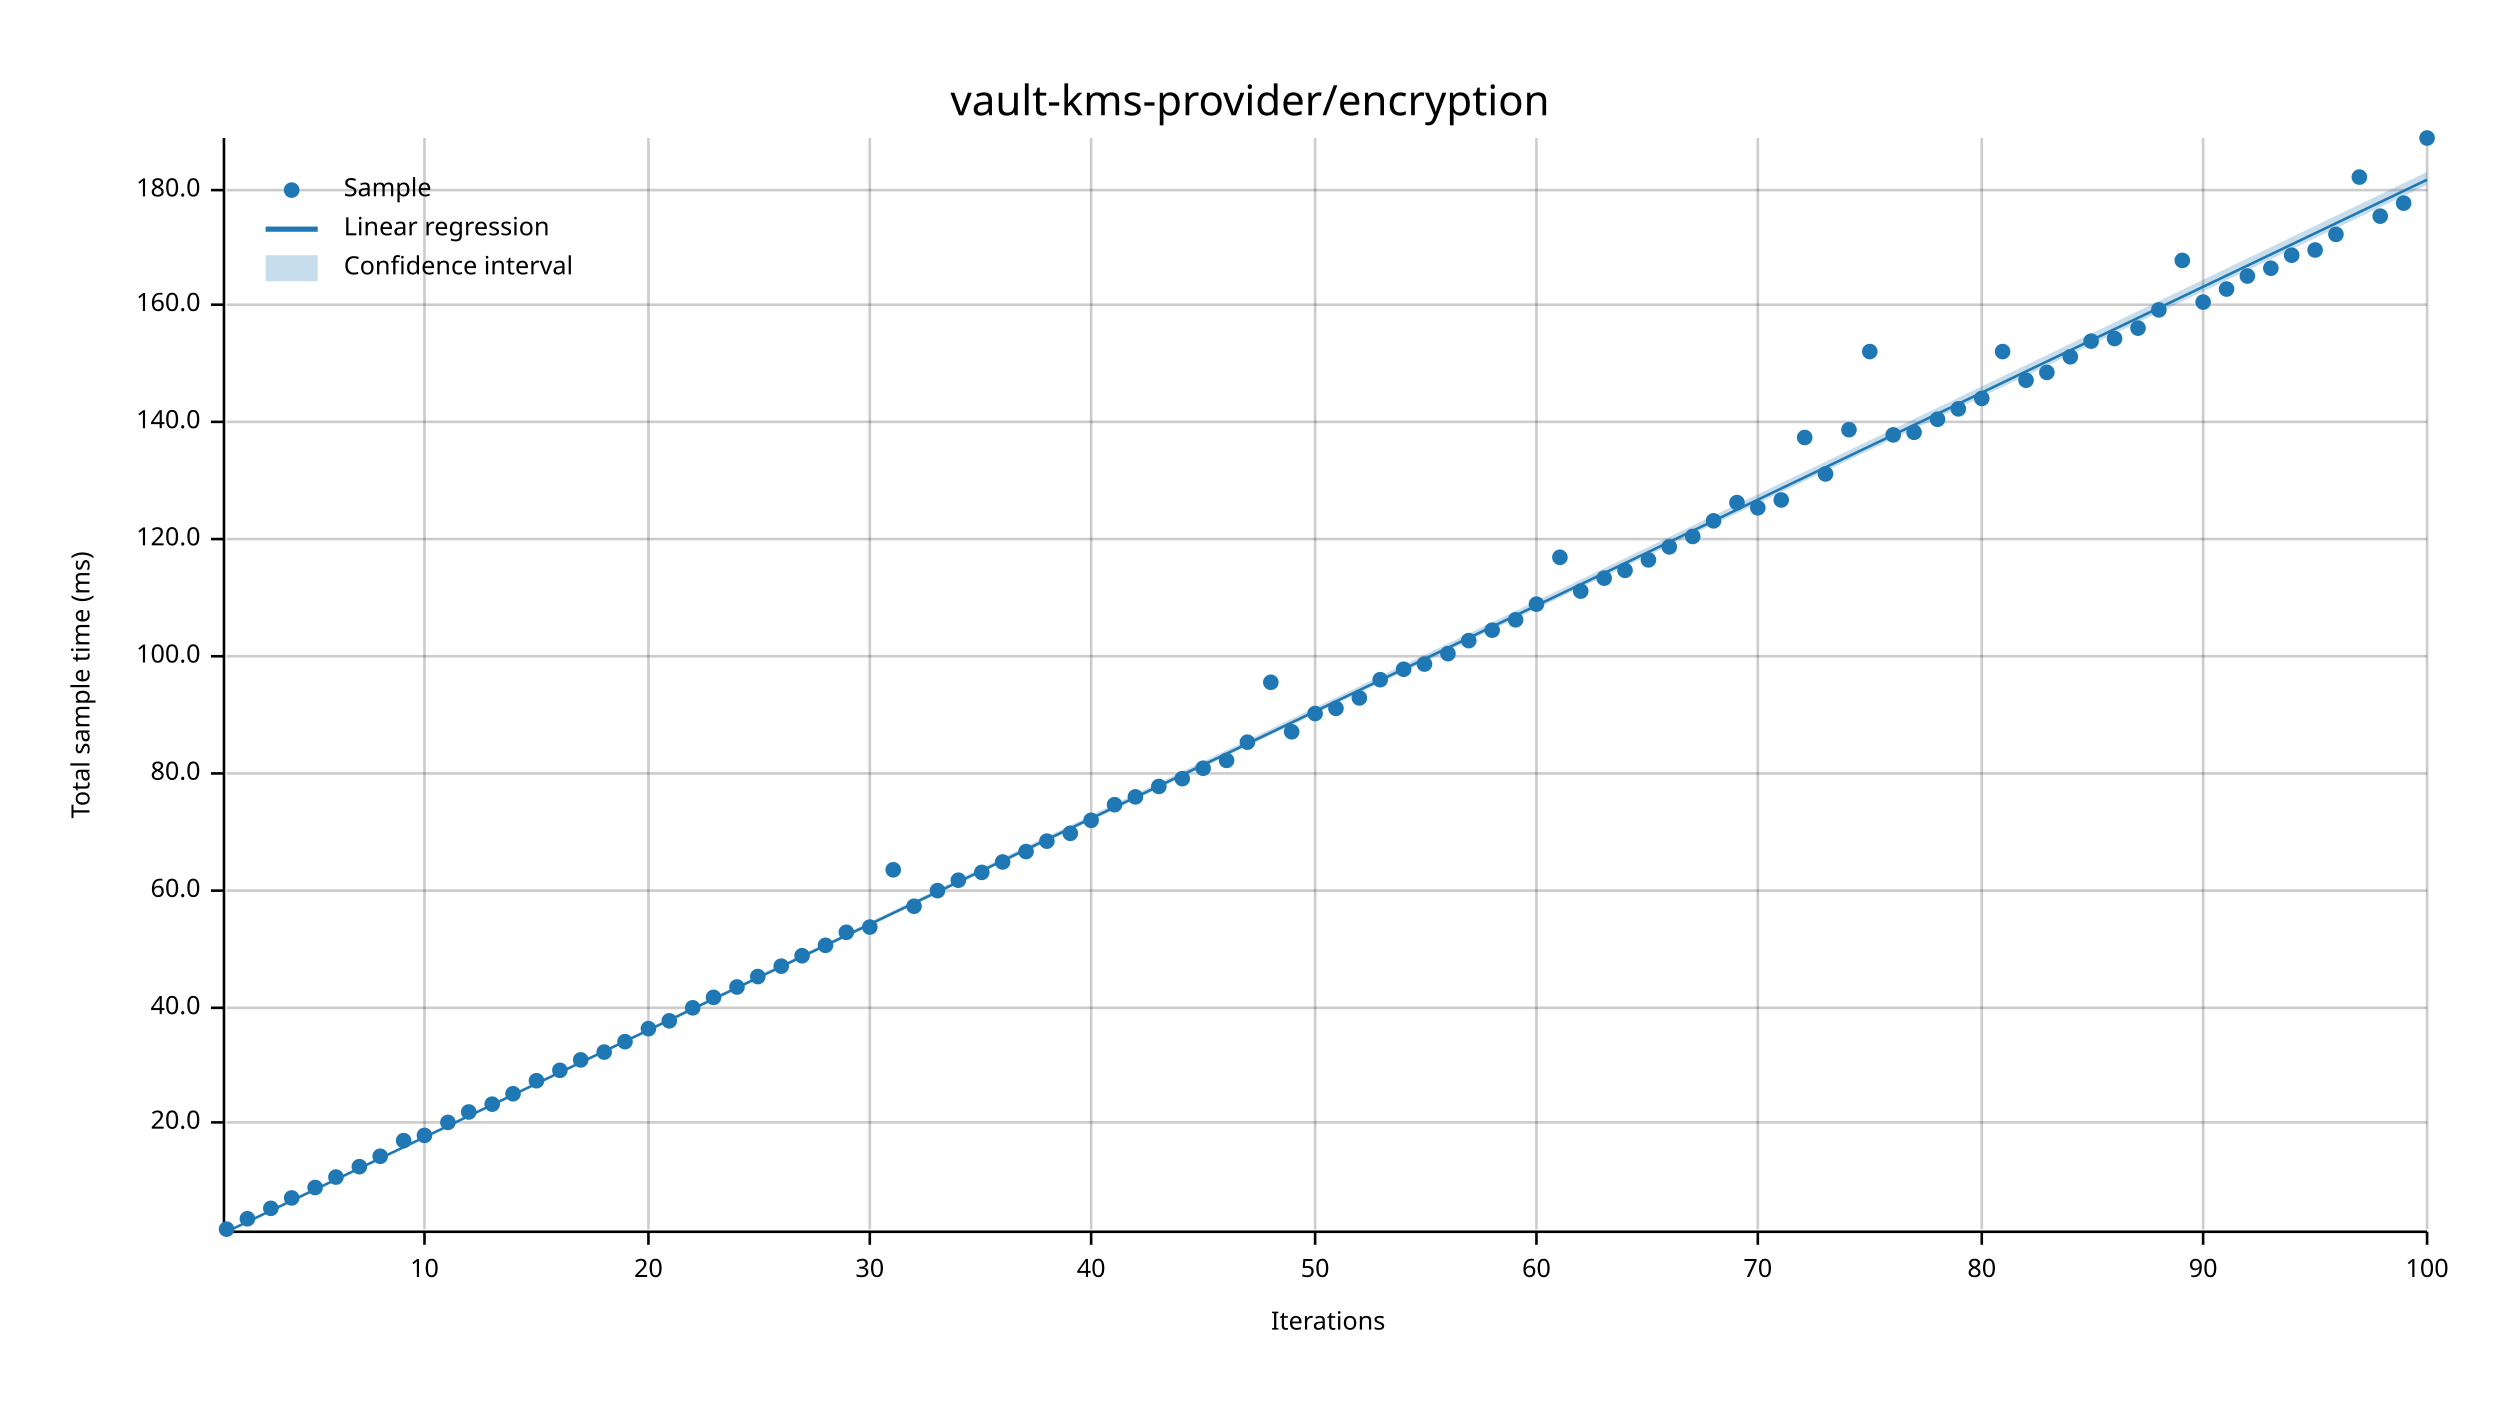
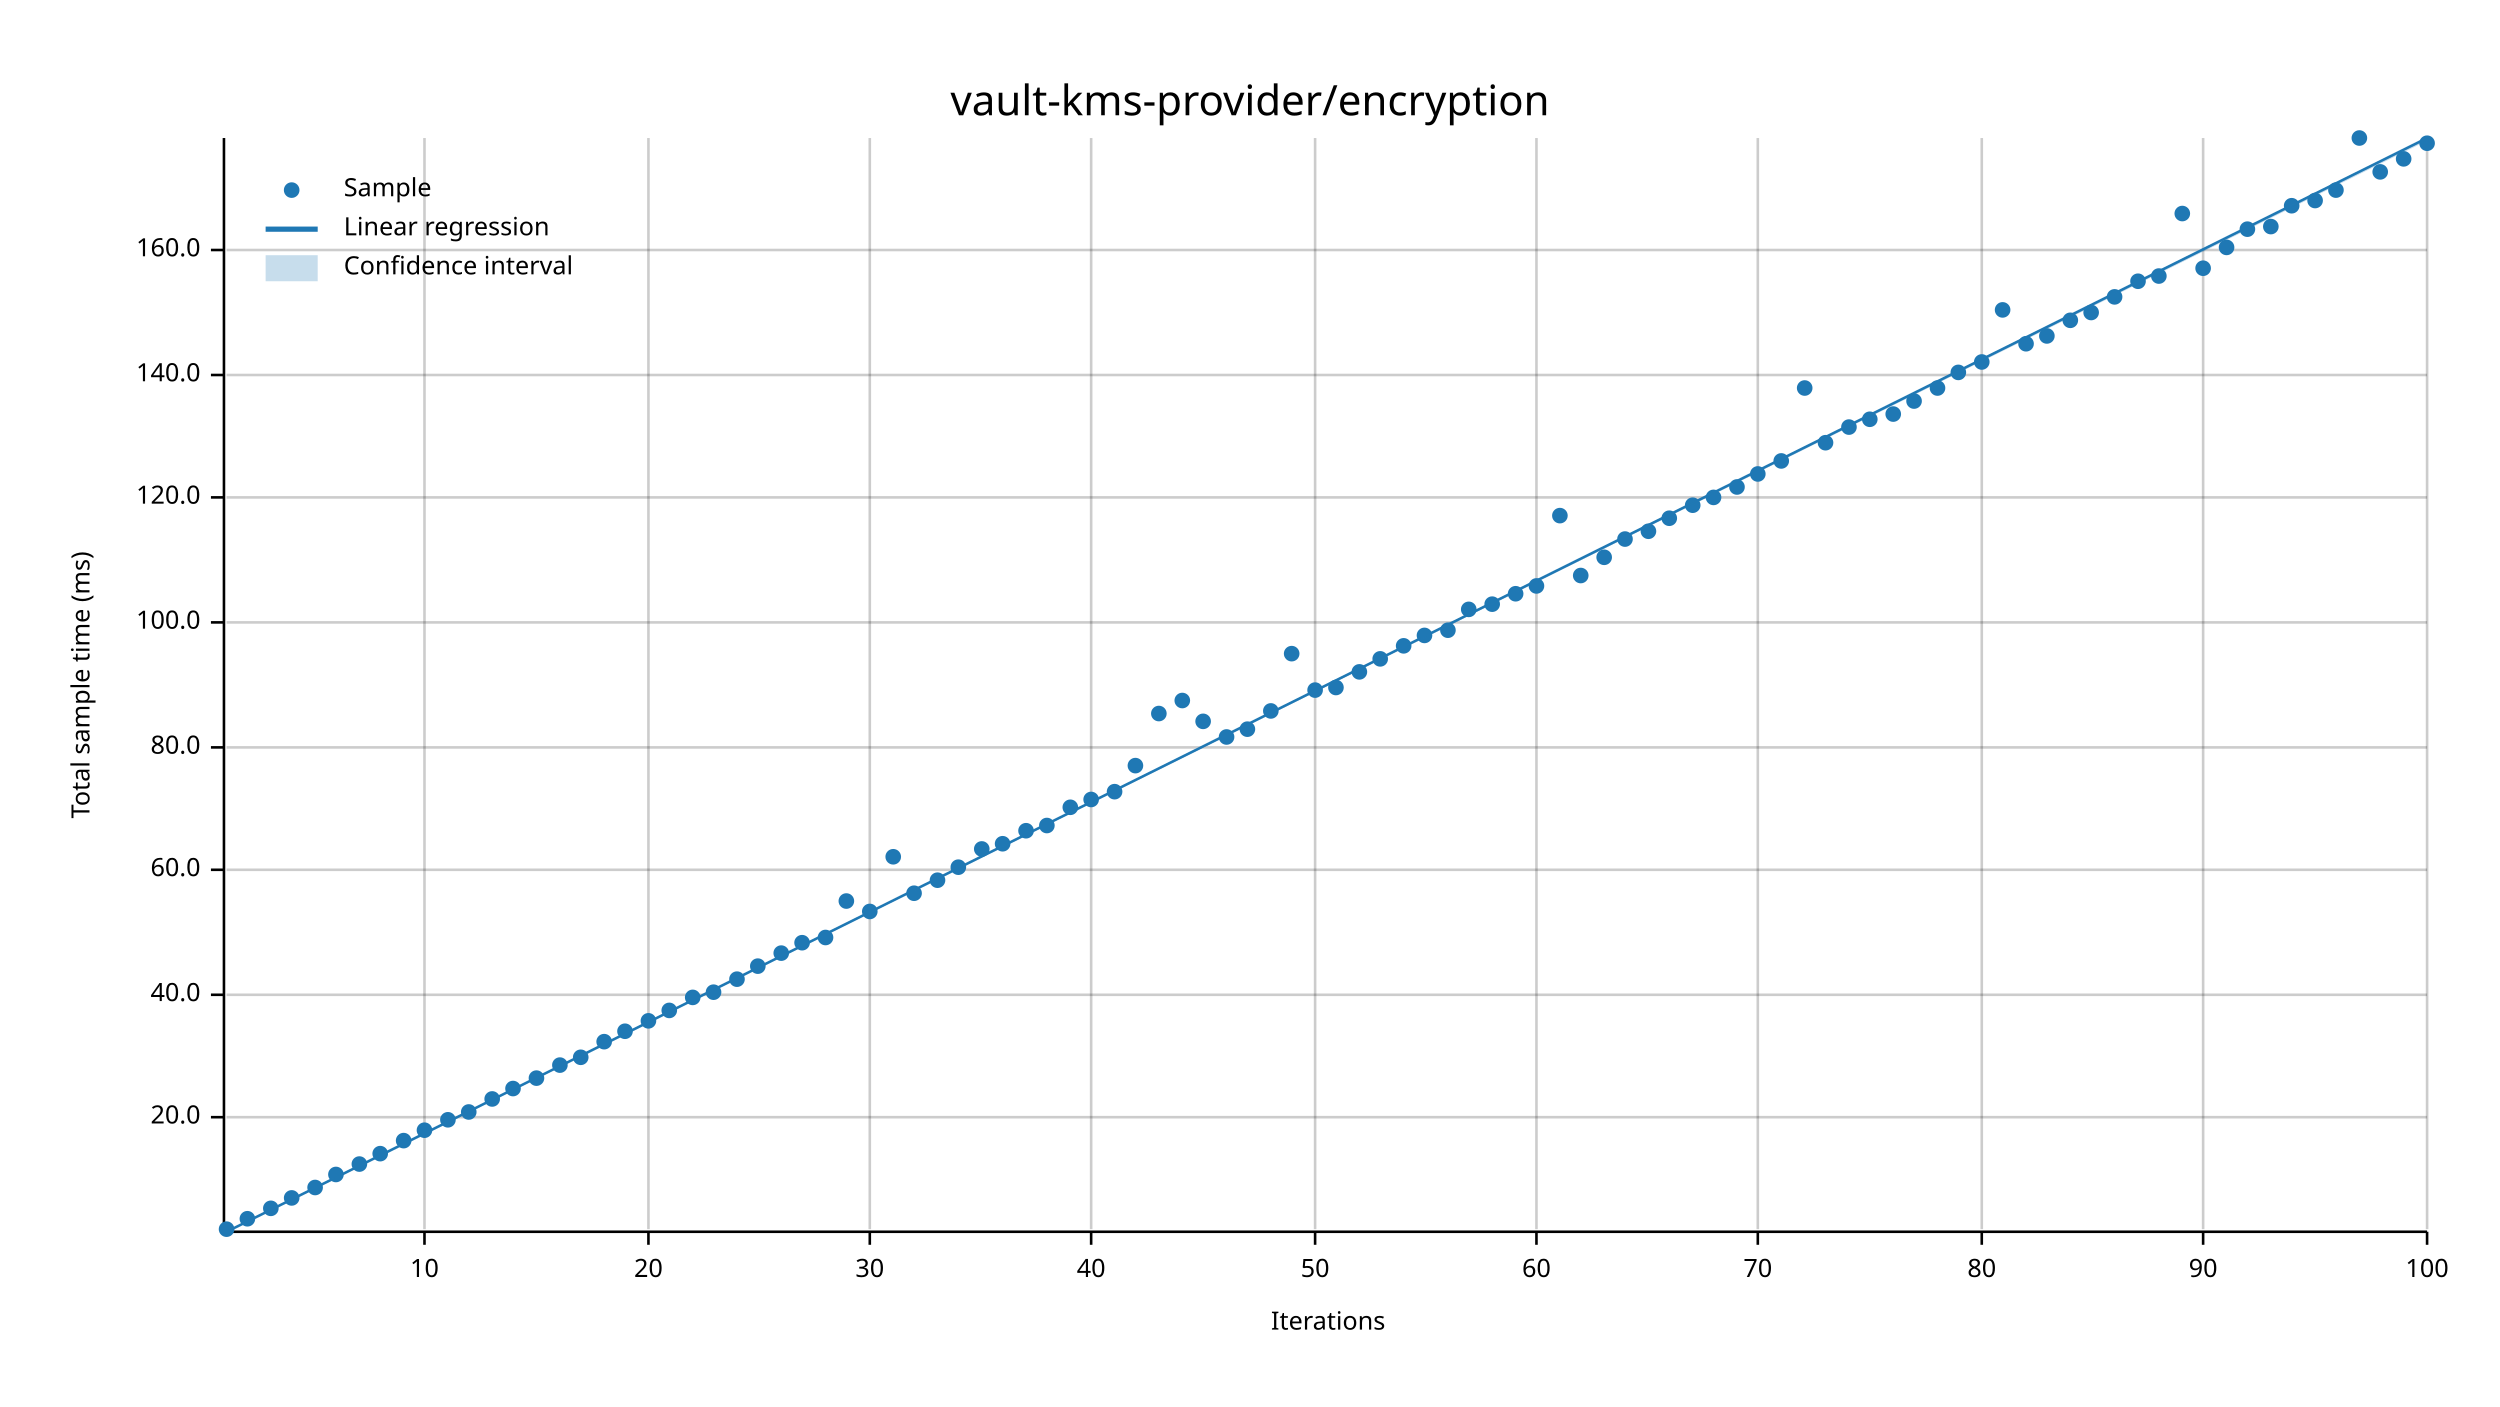
<svg xmlns="http://www.w3.org/2000/svg" width="960" height="540" viewBox="0 0 960 540">
  <text x="480" y="32" dy="0.76em" text-anchor="middle" font-family="sans-serif" font-size="16.129" opacity="1" fill="#000000">
vault-kms-provider/encryption
</text>
  <text x="27" y="263" dy="0.76em" text-anchor="middle" font-family="sans-serif" font-size="9.677" opacity="1" fill="#000000" transform="rotate(270, 27, 263)">
Total sample time (ms)
</text>
  <text x="510" y="513" dy="-0.5ex" text-anchor="middle" font-family="sans-serif" font-size="9.677" opacity="1" fill="#000000">
Iterations
</text>
  <line opacity="0.2" stroke="#000000" stroke-width="1" x1="163" y1="472" x2="163" y2="53" />
  <line opacity="0.2" stroke="#000000" stroke-width="1" x1="249" y1="472" x2="249" y2="53" />
  <line opacity="0.2" stroke="#000000" stroke-width="1" x1="334" y1="472" x2="334" y2="53" />
  <line opacity="0.2" stroke="#000000" stroke-width="1" x1="419" y1="472" x2="419" y2="53" />
  <line opacity="0.2" stroke="#000000" stroke-width="1" x1="505" y1="472" x2="505" y2="53" />
  <line opacity="0.2" stroke="#000000" stroke-width="1" x1="590" y1="472" x2="590" y2="53" />
  <line opacity="0.2" stroke="#000000" stroke-width="1" x1="675" y1="472" x2="675" y2="53" />
  <line opacity="0.2" stroke="#000000" stroke-width="1" x1="761" y1="472" x2="761" y2="53" />
  <line opacity="0.2" stroke="#000000" stroke-width="1" x1="846" y1="472" x2="846" y2="53" />
  <line opacity="0.2" stroke="#000000" stroke-width="1" x1="932" y1="472" x2="932" y2="53" />
-   <line opacity="0.2" stroke="#000000" stroke-width="1" x1="87" y1="431" x2="932" y2="431" />
-   <line opacity="0.2" stroke="#000000" stroke-width="1" x1="87" y1="387" x2="932" y2="387" />
-   <line opacity="0.2" stroke="#000000" stroke-width="1" x1="87" y1="342" x2="932" y2="342" />
-   <line opacity="0.2" stroke="#000000" stroke-width="1" x1="87" y1="297" x2="932" y2="297" />
-   <line opacity="0.2" stroke="#000000" stroke-width="1" x1="87" y1="252" x2="932" y2="252" />
-   <line opacity="0.2" stroke="#000000" stroke-width="1" x1="87" y1="207" x2="932" y2="207" />
-   <line opacity="0.2" stroke="#000000" stroke-width="1" x1="87" y1="162" x2="932" y2="162" />
-   <line opacity="0.2" stroke="#000000" stroke-width="1" x1="87" y1="117" x2="932" y2="117" />
-   <line opacity="0.2" stroke="#000000" stroke-width="1" x1="87" y1="73" x2="932" y2="73" />
+   <line opacity="0.2" stroke="#000000" stroke-width="1" x1="87" y1="429" x2="932" y2="429" />
+   <line opacity="0.2" stroke="#000000" stroke-width="1" x1="87" y1="382" x2="932" y2="382" />
+   <line opacity="0.2" stroke="#000000" stroke-width="1" x1="87" y1="334" x2="932" y2="334" />
+   <line opacity="0.2" stroke="#000000" stroke-width="1" x1="87" y1="287" x2="932" y2="287" />
+   <line opacity="0.2" stroke="#000000" stroke-width="1" x1="87" y1="239" x2="932" y2="239" />
+   <line opacity="0.2" stroke="#000000" stroke-width="1" x1="87" y1="191" x2="932" y2="191" />
+   <line opacity="0.2" stroke="#000000" stroke-width="1" x1="87" y1="144" x2="932" y2="144" />
+   <line opacity="0.2" stroke="#000000" stroke-width="1" x1="87" y1="96" x2="932" y2="96" />
  <polyline fill="none" opacity="1" stroke="#000000" stroke-width="1" points="86,53 86,472 " />
-   <text x="77" y="431" dy="0.5ex" text-anchor="end" font-family="sans-serif" font-size="9.677" opacity="1" fill="#000000">
+   <text x="77" y="429" dy="0.5ex" text-anchor="end" font-family="sans-serif" font-size="9.677" opacity="1" fill="#000000">
20.0
</text>
-   <polyline fill="none" opacity="1" stroke="#000000" stroke-width="1" points="81,431 86,431 " />
-   <text x="77" y="387" dy="0.5ex" text-anchor="end" font-family="sans-serif" font-size="9.677" opacity="1" fill="#000000">
+   <polyline fill="none" opacity="1" stroke="#000000" stroke-width="1" points="81,429 86,429 " />
+   <text x="77" y="382" dy="0.5ex" text-anchor="end" font-family="sans-serif" font-size="9.677" opacity="1" fill="#000000">
40.0
</text>
-   <polyline fill="none" opacity="1" stroke="#000000" stroke-width="1" points="81,387 86,387 " />
-   <text x="77" y="342" dy="0.5ex" text-anchor="end" font-family="sans-serif" font-size="9.677" opacity="1" fill="#000000">
+   <polyline fill="none" opacity="1" stroke="#000000" stroke-width="1" points="81,382 86,382 " />
+   <text x="77" y="334" dy="0.5ex" text-anchor="end" font-family="sans-serif" font-size="9.677" opacity="1" fill="#000000">
60.0
</text>
-   <polyline fill="none" opacity="1" stroke="#000000" stroke-width="1" points="81,342 86,342 " />
-   <text x="77" y="297" dy="0.5ex" text-anchor="end" font-family="sans-serif" font-size="9.677" opacity="1" fill="#000000">
+   <polyline fill="none" opacity="1" stroke="#000000" stroke-width="1" points="81,334 86,334 " />
+   <text x="77" y="287" dy="0.5ex" text-anchor="end" font-family="sans-serif" font-size="9.677" opacity="1" fill="#000000">
80.0
</text>
-   <polyline fill="none" opacity="1" stroke="#000000" stroke-width="1" points="81,297 86,297 " />
-   <text x="77" y="252" dy="0.5ex" text-anchor="end" font-family="sans-serif" font-size="9.677" opacity="1" fill="#000000">
+   <polyline fill="none" opacity="1" stroke="#000000" stroke-width="1" points="81,287 86,287 " />
+   <text x="77" y="239" dy="0.5ex" text-anchor="end" font-family="sans-serif" font-size="9.677" opacity="1" fill="#000000">
100.0
</text>
-   <polyline fill="none" opacity="1" stroke="#000000" stroke-width="1" points="81,252 86,252 " />
-   <text x="77" y="207" dy="0.5ex" text-anchor="end" font-family="sans-serif" font-size="9.677" opacity="1" fill="#000000">
+   <polyline fill="none" opacity="1" stroke="#000000" stroke-width="1" points="81,239 86,239 " />
+   <text x="77" y="191" dy="0.5ex" text-anchor="end" font-family="sans-serif" font-size="9.677" opacity="1" fill="#000000">
120.0
</text>
-   <polyline fill="none" opacity="1" stroke="#000000" stroke-width="1" points="81,207 86,207 " />
-   <text x="77" y="162" dy="0.5ex" text-anchor="end" font-family="sans-serif" font-size="9.677" opacity="1" fill="#000000">
+   <polyline fill="none" opacity="1" stroke="#000000" stroke-width="1" points="81,191 86,191 " />
+   <text x="77" y="144" dy="0.5ex" text-anchor="end" font-family="sans-serif" font-size="9.677" opacity="1" fill="#000000">
140.0
</text>
-   <polyline fill="none" opacity="1" stroke="#000000" stroke-width="1" points="81,162 86,162 " />
-   <text x="77" y="117" dy="0.5ex" text-anchor="end" font-family="sans-serif" font-size="9.677" opacity="1" fill="#000000">
+   <polyline fill="none" opacity="1" stroke="#000000" stroke-width="1" points="81,144 86,144 " />
+   <text x="77" y="96" dy="0.5ex" text-anchor="end" font-family="sans-serif" font-size="9.677" opacity="1" fill="#000000">
160.0
</text>
-   <polyline fill="none" opacity="1" stroke="#000000" stroke-width="1" points="81,117 86,117 " />
-   <text x="77" y="73" dy="0.5ex" text-anchor="end" font-family="sans-serif" font-size="9.677" opacity="1" fill="#000000">
- 180.0
- </text>
-   <polyline fill="none" opacity="1" stroke="#000000" stroke-width="1" points="81,73 86,73 " />
+   <polyline fill="none" opacity="1" stroke="#000000" stroke-width="1" points="81,96 86,96 " />
  <polyline fill="none" opacity="1" stroke="#000000" stroke-width="1" points="87,473 932,473 " />
  <text x="163" y="483" dy="0.76em" text-anchor="middle" font-family="sans-serif" font-size="9.677" opacity="1" fill="#000000">
10
</text>
  <polyline fill="none" opacity="1" stroke="#000000" stroke-width="1" points="163,473 163,478 " />
  <text x="249" y="483" dy="0.76em" text-anchor="middle" font-family="sans-serif" font-size="9.677" opacity="1" fill="#000000">
20
</text>
  <polyline fill="none" opacity="1" stroke="#000000" stroke-width="1" points="249,473 249,478 " />
  <text x="334" y="483" dy="0.76em" text-anchor="middle" font-family="sans-serif" font-size="9.677" opacity="1" fill="#000000">
30
</text>
  <polyline fill="none" opacity="1" stroke="#000000" stroke-width="1" points="334,473 334,478 " />
  <text x="419" y="483" dy="0.76em" text-anchor="middle" font-family="sans-serif" font-size="9.677" opacity="1" fill="#000000">
40
</text>
  <polyline fill="none" opacity="1" stroke="#000000" stroke-width="1" points="419,473 419,478 " />
  <text x="505" y="483" dy="0.76em" text-anchor="middle" font-family="sans-serif" font-size="9.677" opacity="1" fill="#000000">
50
</text>
  <polyline fill="none" opacity="1" stroke="#000000" stroke-width="1" points="505,473 505,478 " />
  <text x="590" y="483" dy="0.76em" text-anchor="middle" font-family="sans-serif" font-size="9.677" opacity="1" fill="#000000">
60
</text>
  <polyline fill="none" opacity="1" stroke="#000000" stroke-width="1" points="590,473 590,478 " />
  <text x="675" y="483" dy="0.76em" text-anchor="middle" font-family="sans-serif" font-size="9.677" opacity="1" fill="#000000">
70
</text>
  <polyline fill="none" opacity="1" stroke="#000000" stroke-width="1" points="675,473 675,478 " />
  <text x="761" y="483" dy="0.76em" text-anchor="middle" font-family="sans-serif" font-size="9.677" opacity="1" fill="#000000">
80
</text>
  <polyline fill="none" opacity="1" stroke="#000000" stroke-width="1" points="761,473 761,478 " />
  <text x="846" y="483" dy="0.76em" text-anchor="middle" font-family="sans-serif" font-size="9.677" opacity="1" fill="#000000">
90
</text>
  <polyline fill="none" opacity="1" stroke="#000000" stroke-width="1" points="846,473 846,478 " />
  <text x="932" y="483" dy="0.76em" text-anchor="middle" font-family="sans-serif" font-size="9.677" opacity="1" fill="#000000">
100
</text>
  <polyline fill="none" opacity="1" stroke="#000000" stroke-width="1" points="932,473 932,478 " />
  <circle cx="87" cy="472" r="3" opacity="1" fill="#1F78B4" stroke="none" stroke-width="1" />
  <circle cx="95" cy="468" r="3" opacity="1" fill="#1F78B4" stroke="none" stroke-width="1" />
  <circle cx="104" cy="464" r="3" opacity="1" fill="#1F78B4" stroke="none" stroke-width="1" />
  <circle cx="112" cy="460" r="3" opacity="1" fill="#1F78B4" stroke="none" stroke-width="1" />
  <circle cx="121" cy="456" r="3" opacity="1" fill="#1F78B4" stroke="none" stroke-width="1" />
-   <circle cx="129" cy="452" r="3" opacity="1" fill="#1F78B4" stroke="none" stroke-width="1" />
-   <circle cx="138" cy="448" r="3" opacity="1" fill="#1F78B4" stroke="none" stroke-width="1" />
-   <circle cx="146" cy="444" r="3" opacity="1" fill="#1F78B4" stroke="none" stroke-width="1" />
+   <circle cx="129" cy="451" r="3" opacity="1" fill="#1F78B4" stroke="none" stroke-width="1" />
+   <circle cx="138" cy="447" r="3" opacity="1" fill="#1F78B4" stroke="none" stroke-width="1" />
+   <circle cx="146" cy="443" r="3" opacity="1" fill="#1F78B4" stroke="none" stroke-width="1" />
  <circle cx="155" cy="438" r="3" opacity="1" fill="#1F78B4" stroke="none" stroke-width="1" />
-   <circle cx="163" cy="436" r="3" opacity="1" fill="#1F78B4" stroke="none" stroke-width="1" />
-   <circle cx="172" cy="431" r="3" opacity="1" fill="#1F78B4" stroke="none" stroke-width="1" />
+   <circle cx="163" cy="434" r="3" opacity="1" fill="#1F78B4" stroke="none" stroke-width="1" />
+   <circle cx="172" cy="430" r="3" opacity="1" fill="#1F78B4" stroke="none" stroke-width="1" />
  <circle cx="180" cy="427" r="3" opacity="1" fill="#1F78B4" stroke="none" stroke-width="1" />
-   <circle cx="189" cy="424" r="3" opacity="1" fill="#1F78B4" stroke="none" stroke-width="1" />
-   <circle cx="197" cy="420" r="3" opacity="1" fill="#1F78B4" stroke="none" stroke-width="1" />
-   <circle cx="206" cy="415" r="3" opacity="1" fill="#1F78B4" stroke="none" stroke-width="1" />
-   <circle cx="215" cy="411" r="3" opacity="1" fill="#1F78B4" stroke="none" stroke-width="1" />
-   <circle cx="223" cy="407" r="3" opacity="1" fill="#1F78B4" stroke="none" stroke-width="1" />
-   <circle cx="232" cy="404" r="3" opacity="1" fill="#1F78B4" stroke="none" stroke-width="1" />
-   <circle cx="240" cy="400" r="3" opacity="1" fill="#1F78B4" stroke="none" stroke-width="1" />
-   <circle cx="249" cy="395" r="3" opacity="1" fill="#1F78B4" stroke="none" stroke-width="1" />
-   <circle cx="257" cy="392" r="3" opacity="1" fill="#1F78B4" stroke="none" stroke-width="1" />
-   <circle cx="266" cy="387" r="3" opacity="1" fill="#1F78B4" stroke="none" stroke-width="1" />
-   <circle cx="274" cy="383" r="3" opacity="1" fill="#1F78B4" stroke="none" stroke-width="1" />
-   <circle cx="283" cy="379" r="3" opacity="1" fill="#1F78B4" stroke="none" stroke-width="1" />
-   <circle cx="291" cy="375" r="3" opacity="1" fill="#1F78B4" stroke="none" stroke-width="1" />
-   <circle cx="300" cy="371" r="3" opacity="1" fill="#1F78B4" stroke="none" stroke-width="1" />
-   <circle cx="308" cy="367" r="3" opacity="1" fill="#1F78B4" stroke="none" stroke-width="1" />
-   <circle cx="317" cy="363" r="3" opacity="1" fill="#1F78B4" stroke="none" stroke-width="1" />
-   <circle cx="325" cy="358" r="3" opacity="1" fill="#1F78B4" stroke="none" stroke-width="1" />
-   <circle cx="334" cy="356" r="3" opacity="1" fill="#1F78B4" stroke="none" stroke-width="1" />
-   <circle cx="343" cy="334" r="3" opacity="1" fill="#1F78B4" stroke="none" stroke-width="1" />
-   <circle cx="351" cy="348" r="3" opacity="1" fill="#1F78B4" stroke="none" stroke-width="1" />
-   <circle cx="360" cy="342" r="3" opacity="1" fill="#1F78B4" stroke="none" stroke-width="1" />
-   <circle cx="368" cy="338" r="3" opacity="1" fill="#1F78B4" stroke="none" stroke-width="1" />
-   <circle cx="377" cy="335" r="3" opacity="1" fill="#1F78B4" stroke="none" stroke-width="1" />
-   <circle cx="385" cy="331" r="3" opacity="1" fill="#1F78B4" stroke="none" stroke-width="1" />
-   <circle cx="394" cy="327" r="3" opacity="1" fill="#1F78B4" stroke="none" stroke-width="1" />
-   <circle cx="402" cy="323" r="3" opacity="1" fill="#1F78B4" stroke="none" stroke-width="1" />
-   <circle cx="411" cy="320" r="3" opacity="1" fill="#1F78B4" stroke="none" stroke-width="1" />
-   <circle cx="419" cy="315" r="3" opacity="1" fill="#1F78B4" stroke="none" stroke-width="1" />
-   <circle cx="428" cy="309" r="3" opacity="1" fill="#1F78B4" stroke="none" stroke-width="1" />
-   <circle cx="436" cy="306" r="3" opacity="1" fill="#1F78B4" stroke="none" stroke-width="1" />
-   <circle cx="445" cy="302" r="3" opacity="1" fill="#1F78B4" stroke="none" stroke-width="1" />
-   <circle cx="454" cy="299" r="3" opacity="1" fill="#1F78B4" stroke="none" stroke-width="1" />
-   <circle cx="462" cy="295" r="3" opacity="1" fill="#1F78B4" stroke="none" stroke-width="1" />
-   <circle cx="471" cy="292" r="3" opacity="1" fill="#1F78B4" stroke="none" stroke-width="1" />
-   <circle cx="479" cy="285" r="3" opacity="1" fill="#1F78B4" stroke="none" stroke-width="1" />
-   <circle cx="488" cy="262" r="3" opacity="1" fill="#1F78B4" stroke="none" stroke-width="1" />
-   <circle cx="496" cy="281" r="3" opacity="1" fill="#1F78B4" stroke="none" stroke-width="1" />
-   <circle cx="505" cy="274" r="3" opacity="1" fill="#1F78B4" stroke="none" stroke-width="1" />
-   <circle cx="513" cy="272" r="3" opacity="1" fill="#1F78B4" stroke="none" stroke-width="1" />
-   <circle cx="522" cy="268" r="3" opacity="1" fill="#1F78B4" stroke="none" stroke-width="1" />
-   <circle cx="530" cy="261" r="3" opacity="1" fill="#1F78B4" stroke="none" stroke-width="1" />
-   <circle cx="539" cy="257" r="3" opacity="1" fill="#1F78B4" stroke="none" stroke-width="1" />
-   <circle cx="547" cy="255" r="3" opacity="1" fill="#1F78B4" stroke="none" stroke-width="1" />
-   <circle cx="556" cy="251" r="3" opacity="1" fill="#1F78B4" stroke="none" stroke-width="1" />
-   <circle cx="564" cy="246" r="3" opacity="1" fill="#1F78B4" stroke="none" stroke-width="1" />
-   <circle cx="573" cy="242" r="3" opacity="1" fill="#1F78B4" stroke="none" stroke-width="1" />
-   <circle cx="582" cy="238" r="3" opacity="1" fill="#1F78B4" stroke="none" stroke-width="1" />
-   <circle cx="590" cy="232" r="3" opacity="1" fill="#1F78B4" stroke="none" stroke-width="1" />
-   <circle cx="599" cy="214" r="3" opacity="1" fill="#1F78B4" stroke="none" stroke-width="1" />
-   <circle cx="607" cy="227" r="3" opacity="1" fill="#1F78B4" stroke="none" stroke-width="1" />
-   <circle cx="616" cy="222" r="3" opacity="1" fill="#1F78B4" stroke="none" stroke-width="1" />
-   <circle cx="624" cy="219" r="3" opacity="1" fill="#1F78B4" stroke="none" stroke-width="1" />
-   <circle cx="633" cy="215" r="3" opacity="1" fill="#1F78B4" stroke="none" stroke-width="1" />
-   <circle cx="641" cy="210" r="3" opacity="1" fill="#1F78B4" stroke="none" stroke-width="1" />
-   <circle cx="650" cy="206" r="3" opacity="1" fill="#1F78B4" stroke="none" stroke-width="1" />
-   <circle cx="658" cy="200" r="3" opacity="1" fill="#1F78B4" stroke="none" stroke-width="1" />
-   <circle cx="667" cy="193" r="3" opacity="1" fill="#1F78B4" stroke="none" stroke-width="1" />
-   <circle cx="675" cy="195" r="3" opacity="1" fill="#1F78B4" stroke="none" stroke-width="1" />
-   <circle cx="684" cy="192" r="3" opacity="1" fill="#1F78B4" stroke="none" stroke-width="1" />
-   <circle cx="693" cy="168" r="3" opacity="1" fill="#1F78B4" stroke="none" stroke-width="1" />
-   <circle cx="701" cy="182" r="3" opacity="1" fill="#1F78B4" stroke="none" stroke-width="1" />
-   <circle cx="710" cy="165" r="3" opacity="1" fill="#1F78B4" stroke="none" stroke-width="1" />
-   <circle cx="718" cy="135" r="3" opacity="1" fill="#1F78B4" stroke="none" stroke-width="1" />
-   <circle cx="727" cy="167" r="3" opacity="1" fill="#1F78B4" stroke="none" stroke-width="1" />
-   <circle cx="735" cy="166" r="3" opacity="1" fill="#1F78B4" stroke="none" stroke-width="1" />
-   <circle cx="744" cy="161" r="3" opacity="1" fill="#1F78B4" stroke="none" stroke-width="1" />
-   <circle cx="752" cy="157" r="3" opacity="1" fill="#1F78B4" stroke="none" stroke-width="1" />
-   <circle cx="761" cy="153" r="3" opacity="1" fill="#1F78B4" stroke="none" stroke-width="1" />
-   <circle cx="769" cy="135" r="3" opacity="1" fill="#1F78B4" stroke="none" stroke-width="1" />
-   <circle cx="778" cy="146" r="3" opacity="1" fill="#1F78B4" stroke="none" stroke-width="1" />
-   <circle cx="786" cy="143" r="3" opacity="1" fill="#1F78B4" stroke="none" stroke-width="1" />
-   <circle cx="795" cy="137" r="3" opacity="1" fill="#1F78B4" stroke="none" stroke-width="1" />
-   <circle cx="803" cy="131" r="3" opacity="1" fill="#1F78B4" stroke="none" stroke-width="1" />
-   <circle cx="812" cy="130" r="3" opacity="1" fill="#1F78B4" stroke="none" stroke-width="1" />
-   <circle cx="821" cy="126" r="3" opacity="1" fill="#1F78B4" stroke="none" stroke-width="1" />
-   <circle cx="829" cy="119" r="3" opacity="1" fill="#1F78B4" stroke="none" stroke-width="1" />
-   <circle cx="838" cy="100" r="3" opacity="1" fill="#1F78B4" stroke="none" stroke-width="1" />
-   <circle cx="846" cy="116" r="3" opacity="1" fill="#1F78B4" stroke="none" stroke-width="1" />
-   <circle cx="855" cy="111" r="3" opacity="1" fill="#1F78B4" stroke="none" stroke-width="1" />
-   <circle cx="863" cy="106" r="3" opacity="1" fill="#1F78B4" stroke="none" stroke-width="1" />
-   <circle cx="872" cy="103" r="3" opacity="1" fill="#1F78B4" stroke="none" stroke-width="1" />
-   <circle cx="880" cy="98" r="3" opacity="1" fill="#1F78B4" stroke="none" stroke-width="1" />
-   <circle cx="889" cy="96" r="3" opacity="1" fill="#1F78B4" stroke="none" stroke-width="1" />
-   <circle cx="897" cy="90" r="3" opacity="1" fill="#1F78B4" stroke="none" stroke-width="1" />
-   <circle cx="906" cy="68" r="3" opacity="1" fill="#1F78B4" stroke="none" stroke-width="1" />
-   <circle cx="914" cy="83" r="3" opacity="1" fill="#1F78B4" stroke="none" stroke-width="1" />
-   <circle cx="923" cy="78" r="3" opacity="1" fill="#1F78B4" stroke="none" stroke-width="1" />
-   <circle cx="932" cy="53" r="3" opacity="1" fill="#1F78B4" stroke="none" stroke-width="1" />
-   <polyline fill="none" opacity="1" stroke="#1F78B4" stroke-width="1" points="87,473 932,69 " />
-   <polygon opacity="0.25" fill="#1F78B4" points="87,473 932,71 932,66 " />
+   <circle cx="189" cy="422" r="3" opacity="1" fill="#1F78B4" stroke="none" stroke-width="1" />
+   <circle cx="197" cy="418" r="3" opacity="1" fill="#1F78B4" stroke="none" stroke-width="1" />
+   <circle cx="206" cy="414" r="3" opacity="1" fill="#1F78B4" stroke="none" stroke-width="1" />
+   <circle cx="215" cy="409" r="3" opacity="1" fill="#1F78B4" stroke="none" stroke-width="1" />
+   <circle cx="223" cy="406" r="3" opacity="1" fill="#1F78B4" stroke="none" stroke-width="1" />
+   <circle cx="232" cy="400" r="3" opacity="1" fill="#1F78B4" stroke="none" stroke-width="1" />
+   <circle cx="240" cy="396" r="3" opacity="1" fill="#1F78B4" stroke="none" stroke-width="1" />
+   <circle cx="249" cy="392" r="3" opacity="1" fill="#1F78B4" stroke="none" stroke-width="1" />
+   <circle cx="257" cy="388" r="3" opacity="1" fill="#1F78B4" stroke="none" stroke-width="1" />
+   <circle cx="266" cy="383" r="3" opacity="1" fill="#1F78B4" stroke="none" stroke-width="1" />
+   <circle cx="274" cy="381" r="3" opacity="1" fill="#1F78B4" stroke="none" stroke-width="1" />
+   <circle cx="283" cy="376" r="3" opacity="1" fill="#1F78B4" stroke="none" stroke-width="1" />
+   <circle cx="291" cy="371" r="3" opacity="1" fill="#1F78B4" stroke="none" stroke-width="1" />
+   <circle cx="300" cy="366" r="3" opacity="1" fill="#1F78B4" stroke="none" stroke-width="1" />
+   <circle cx="308" cy="362" r="3" opacity="1" fill="#1F78B4" stroke="none" stroke-width="1" />
+   <circle cx="317" cy="360" r="3" opacity="1" fill="#1F78B4" stroke="none" stroke-width="1" />
+   <circle cx="325" cy="346" r="3" opacity="1" fill="#1F78B4" stroke="none" stroke-width="1" />
+   <circle cx="334" cy="350" r="3" opacity="1" fill="#1F78B4" stroke="none" stroke-width="1" />
+   <circle cx="343" cy="329" r="3" opacity="1" fill="#1F78B4" stroke="none" stroke-width="1" />
+   <circle cx="351" cy="343" r="3" opacity="1" fill="#1F78B4" stroke="none" stroke-width="1" />
+   <circle cx="360" cy="338" r="3" opacity="1" fill="#1F78B4" stroke="none" stroke-width="1" />
+   <circle cx="368" cy="333" r="3" opacity="1" fill="#1F78B4" stroke="none" stroke-width="1" />
+   <circle cx="377" cy="326" r="3" opacity="1" fill="#1F78B4" stroke="none" stroke-width="1" />
+   <circle cx="385" cy="324" r="3" opacity="1" fill="#1F78B4" stroke="none" stroke-width="1" />
+   <circle cx="394" cy="319" r="3" opacity="1" fill="#1F78B4" stroke="none" stroke-width="1" />
+   <circle cx="402" cy="317" r="3" opacity="1" fill="#1F78B4" stroke="none" stroke-width="1" />
+   <circle cx="411" cy="310" r="3" opacity="1" fill="#1F78B4" stroke="none" stroke-width="1" />
+   <circle cx="419" cy="307" r="3" opacity="1" fill="#1F78B4" stroke="none" stroke-width="1" />
+   <circle cx="428" cy="304" r="3" opacity="1" fill="#1F78B4" stroke="none" stroke-width="1" />
+   <circle cx="436" cy="294" r="3" opacity="1" fill="#1F78B4" stroke="none" stroke-width="1" />
+   <circle cx="445" cy="274" r="3" opacity="1" fill="#1F78B4" stroke="none" stroke-width="1" />
+   <circle cx="454" cy="269" r="3" opacity="1" fill="#1F78B4" stroke="none" stroke-width="1" />
+   <circle cx="462" cy="277" r="3" opacity="1" fill="#1F78B4" stroke="none" stroke-width="1" />
+   <circle cx="471" cy="283" r="3" opacity="1" fill="#1F78B4" stroke="none" stroke-width="1" />
+   <circle cx="479" cy="280" r="3" opacity="1" fill="#1F78B4" stroke="none" stroke-width="1" />
+   <circle cx="488" cy="273" r="3" opacity="1" fill="#1F78B4" stroke="none" stroke-width="1" />
+   <circle cx="496" cy="251" r="3" opacity="1" fill="#1F78B4" stroke="none" stroke-width="1" />
+   <circle cx="505" cy="265" r="3" opacity="1" fill="#1F78B4" stroke="none" stroke-width="1" />
+   <circle cx="513" cy="264" r="3" opacity="1" fill="#1F78B4" stroke="none" stroke-width="1" />
+   <circle cx="522" cy="258" r="3" opacity="1" fill="#1F78B4" stroke="none" stroke-width="1" />
+   <circle cx="530" cy="253" r="3" opacity="1" fill="#1F78B4" stroke="none" stroke-width="1" />
+   <circle cx="539" cy="248" r="3" opacity="1" fill="#1F78B4" stroke="none" stroke-width="1" />
+   <circle cx="547" cy="244" r="3" opacity="1" fill="#1F78B4" stroke="none" stroke-width="1" />
+   <circle cx="556" cy="242" r="3" opacity="1" fill="#1F78B4" stroke="none" stroke-width="1" />
+   <circle cx="564" cy="234" r="3" opacity="1" fill="#1F78B4" stroke="none" stroke-width="1" />
+   <circle cx="573" cy="232" r="3" opacity="1" fill="#1F78B4" stroke="none" stroke-width="1" />
+   <circle cx="582" cy="228" r="3" opacity="1" fill="#1F78B4" stroke="none" stroke-width="1" />
+   <circle cx="590" cy="225" r="3" opacity="1" fill="#1F78B4" stroke="none" stroke-width="1" />
+   <circle cx="599" cy="198" r="3" opacity="1" fill="#1F78B4" stroke="none" stroke-width="1" />
+   <circle cx="607" cy="221" r="3" opacity="1" fill="#1F78B4" stroke="none" stroke-width="1" />
+   <circle cx="616" cy="214" r="3" opacity="1" fill="#1F78B4" stroke="none" stroke-width="1" />
+   <circle cx="624" cy="207" r="3" opacity="1" fill="#1F78B4" stroke="none" stroke-width="1" />
+   <circle cx="633" cy="204" r="3" opacity="1" fill="#1F78B4" stroke="none" stroke-width="1" />
+   <circle cx="641" cy="199" r="3" opacity="1" fill="#1F78B4" stroke="none" stroke-width="1" />
+   <circle cx="650" cy="194" r="3" opacity="1" fill="#1F78B4" stroke="none" stroke-width="1" />
+   <circle cx="658" cy="191" r="3" opacity="1" fill="#1F78B4" stroke="none" stroke-width="1" />
+   <circle cx="667" cy="187" r="3" opacity="1" fill="#1F78B4" stroke="none" stroke-width="1" />
+   <circle cx="675" cy="182" r="3" opacity="1" fill="#1F78B4" stroke="none" stroke-width="1" />
+   <circle cx="684" cy="177" r="3" opacity="1" fill="#1F78B4" stroke="none" stroke-width="1" />
+   <circle cx="693" cy="149" r="3" opacity="1" fill="#1F78B4" stroke="none" stroke-width="1" />
+   <circle cx="701" cy="170" r="3" opacity="1" fill="#1F78B4" stroke="none" stroke-width="1" />
+   <circle cx="710" cy="164" r="3" opacity="1" fill="#1F78B4" stroke="none" stroke-width="1" />
+   <circle cx="718" cy="161" r="3" opacity="1" fill="#1F78B4" stroke="none" stroke-width="1" />
+   <circle cx="727" cy="159" r="3" opacity="1" fill="#1F78B4" stroke="none" stroke-width="1" />
+   <circle cx="735" cy="154" r="3" opacity="1" fill="#1F78B4" stroke="none" stroke-width="1" />
+   <circle cx="744" cy="149" r="3" opacity="1" fill="#1F78B4" stroke="none" stroke-width="1" />
+   <circle cx="752" cy="143" r="3" opacity="1" fill="#1F78B4" stroke="none" stroke-width="1" />
+   <circle cx="761" cy="139" r="3" opacity="1" fill="#1F78B4" stroke="none" stroke-width="1" />
+   <circle cx="769" cy="119" r="3" opacity="1" fill="#1F78B4" stroke="none" stroke-width="1" />
+   <circle cx="778" cy="132" r="3" opacity="1" fill="#1F78B4" stroke="none" stroke-width="1" />
+   <circle cx="786" cy="129" r="3" opacity="1" fill="#1F78B4" stroke="none" stroke-width="1" />
+   <circle cx="795" cy="123" r="3" opacity="1" fill="#1F78B4" stroke="none" stroke-width="1" />
+   <circle cx="803" cy="120" r="3" opacity="1" fill="#1F78B4" stroke="none" stroke-width="1" />
+   <circle cx="812" cy="114" r="3" opacity="1" fill="#1F78B4" stroke="none" stroke-width="1" />
+   <circle cx="821" cy="108" r="3" opacity="1" fill="#1F78B4" stroke="none" stroke-width="1" />
+   <circle cx="829" cy="106" r="3" opacity="1" fill="#1F78B4" stroke="none" stroke-width="1" />
+   <circle cx="838" cy="82" r="3" opacity="1" fill="#1F78B4" stroke="none" stroke-width="1" />
+   <circle cx="846" cy="103" r="3" opacity="1" fill="#1F78B4" stroke="none" stroke-width="1" />
+   <circle cx="855" cy="95" r="3" opacity="1" fill="#1F78B4" stroke="none" stroke-width="1" />
+   <circle cx="863" cy="88" r="3" opacity="1" fill="#1F78B4" stroke="none" stroke-width="1" />
+   <circle cx="872" cy="87" r="3" opacity="1" fill="#1F78B4" stroke="none" stroke-width="1" />
+   <circle cx="880" cy="79" r="3" opacity="1" fill="#1F78B4" stroke="none" stroke-width="1" />
+   <circle cx="889" cy="77" r="3" opacity="1" fill="#1F78B4" stroke="none" stroke-width="1" />
+   <circle cx="897" cy="73" r="3" opacity="1" fill="#1F78B4" stroke="none" stroke-width="1" />
+   <circle cx="906" cy="53" r="3" opacity="1" fill="#1F78B4" stroke="none" stroke-width="1" />
+   <circle cx="914" cy="66" r="3" opacity="1" fill="#1F78B4" stroke="none" stroke-width="1" />
+   <circle cx="923" cy="61" r="3" opacity="1" fill="#1F78B4" stroke="none" stroke-width="1" />
+   <circle cx="932" cy="55" r="3" opacity="1" fill="#1F78B4" stroke="none" stroke-width="1" />
+   <polyline fill="none" opacity="1" stroke="#1F78B4" stroke-width="1" points="87,473 932,53 " />
+   <polygon opacity="0.25" fill="#1F78B4" points="87,473 932,54 932,53 " />
  <text x="132" y="68" dy="0.76em" text-anchor="start" font-family="sans-serif" font-size="9.677" opacity="1" fill="#000000">
Sample
</text>
  <text x="132" y="83" dy="0.76em" text-anchor="start" font-family="sans-serif" font-size="9.677" opacity="1" fill="#000000">
Linear regression
</text>
  <text x="132" y="98" dy="0.76em" text-anchor="start" font-family="sans-serif" font-size="9.677" opacity="1" fill="#000000">
Confidence interval
</text>
  <circle cx="112" cy="73" r="3" opacity="1" fill="#1F78B4" stroke="none" stroke-width="1" />
  <polyline fill="none" opacity="1" stroke="#1F78B4" stroke-width="2" points="102,88 122,88 " />
  <rect x="102" y="98" width="20" height="10" opacity="0.25" fill="#1F78B4" stroke="none" />
</svg>
